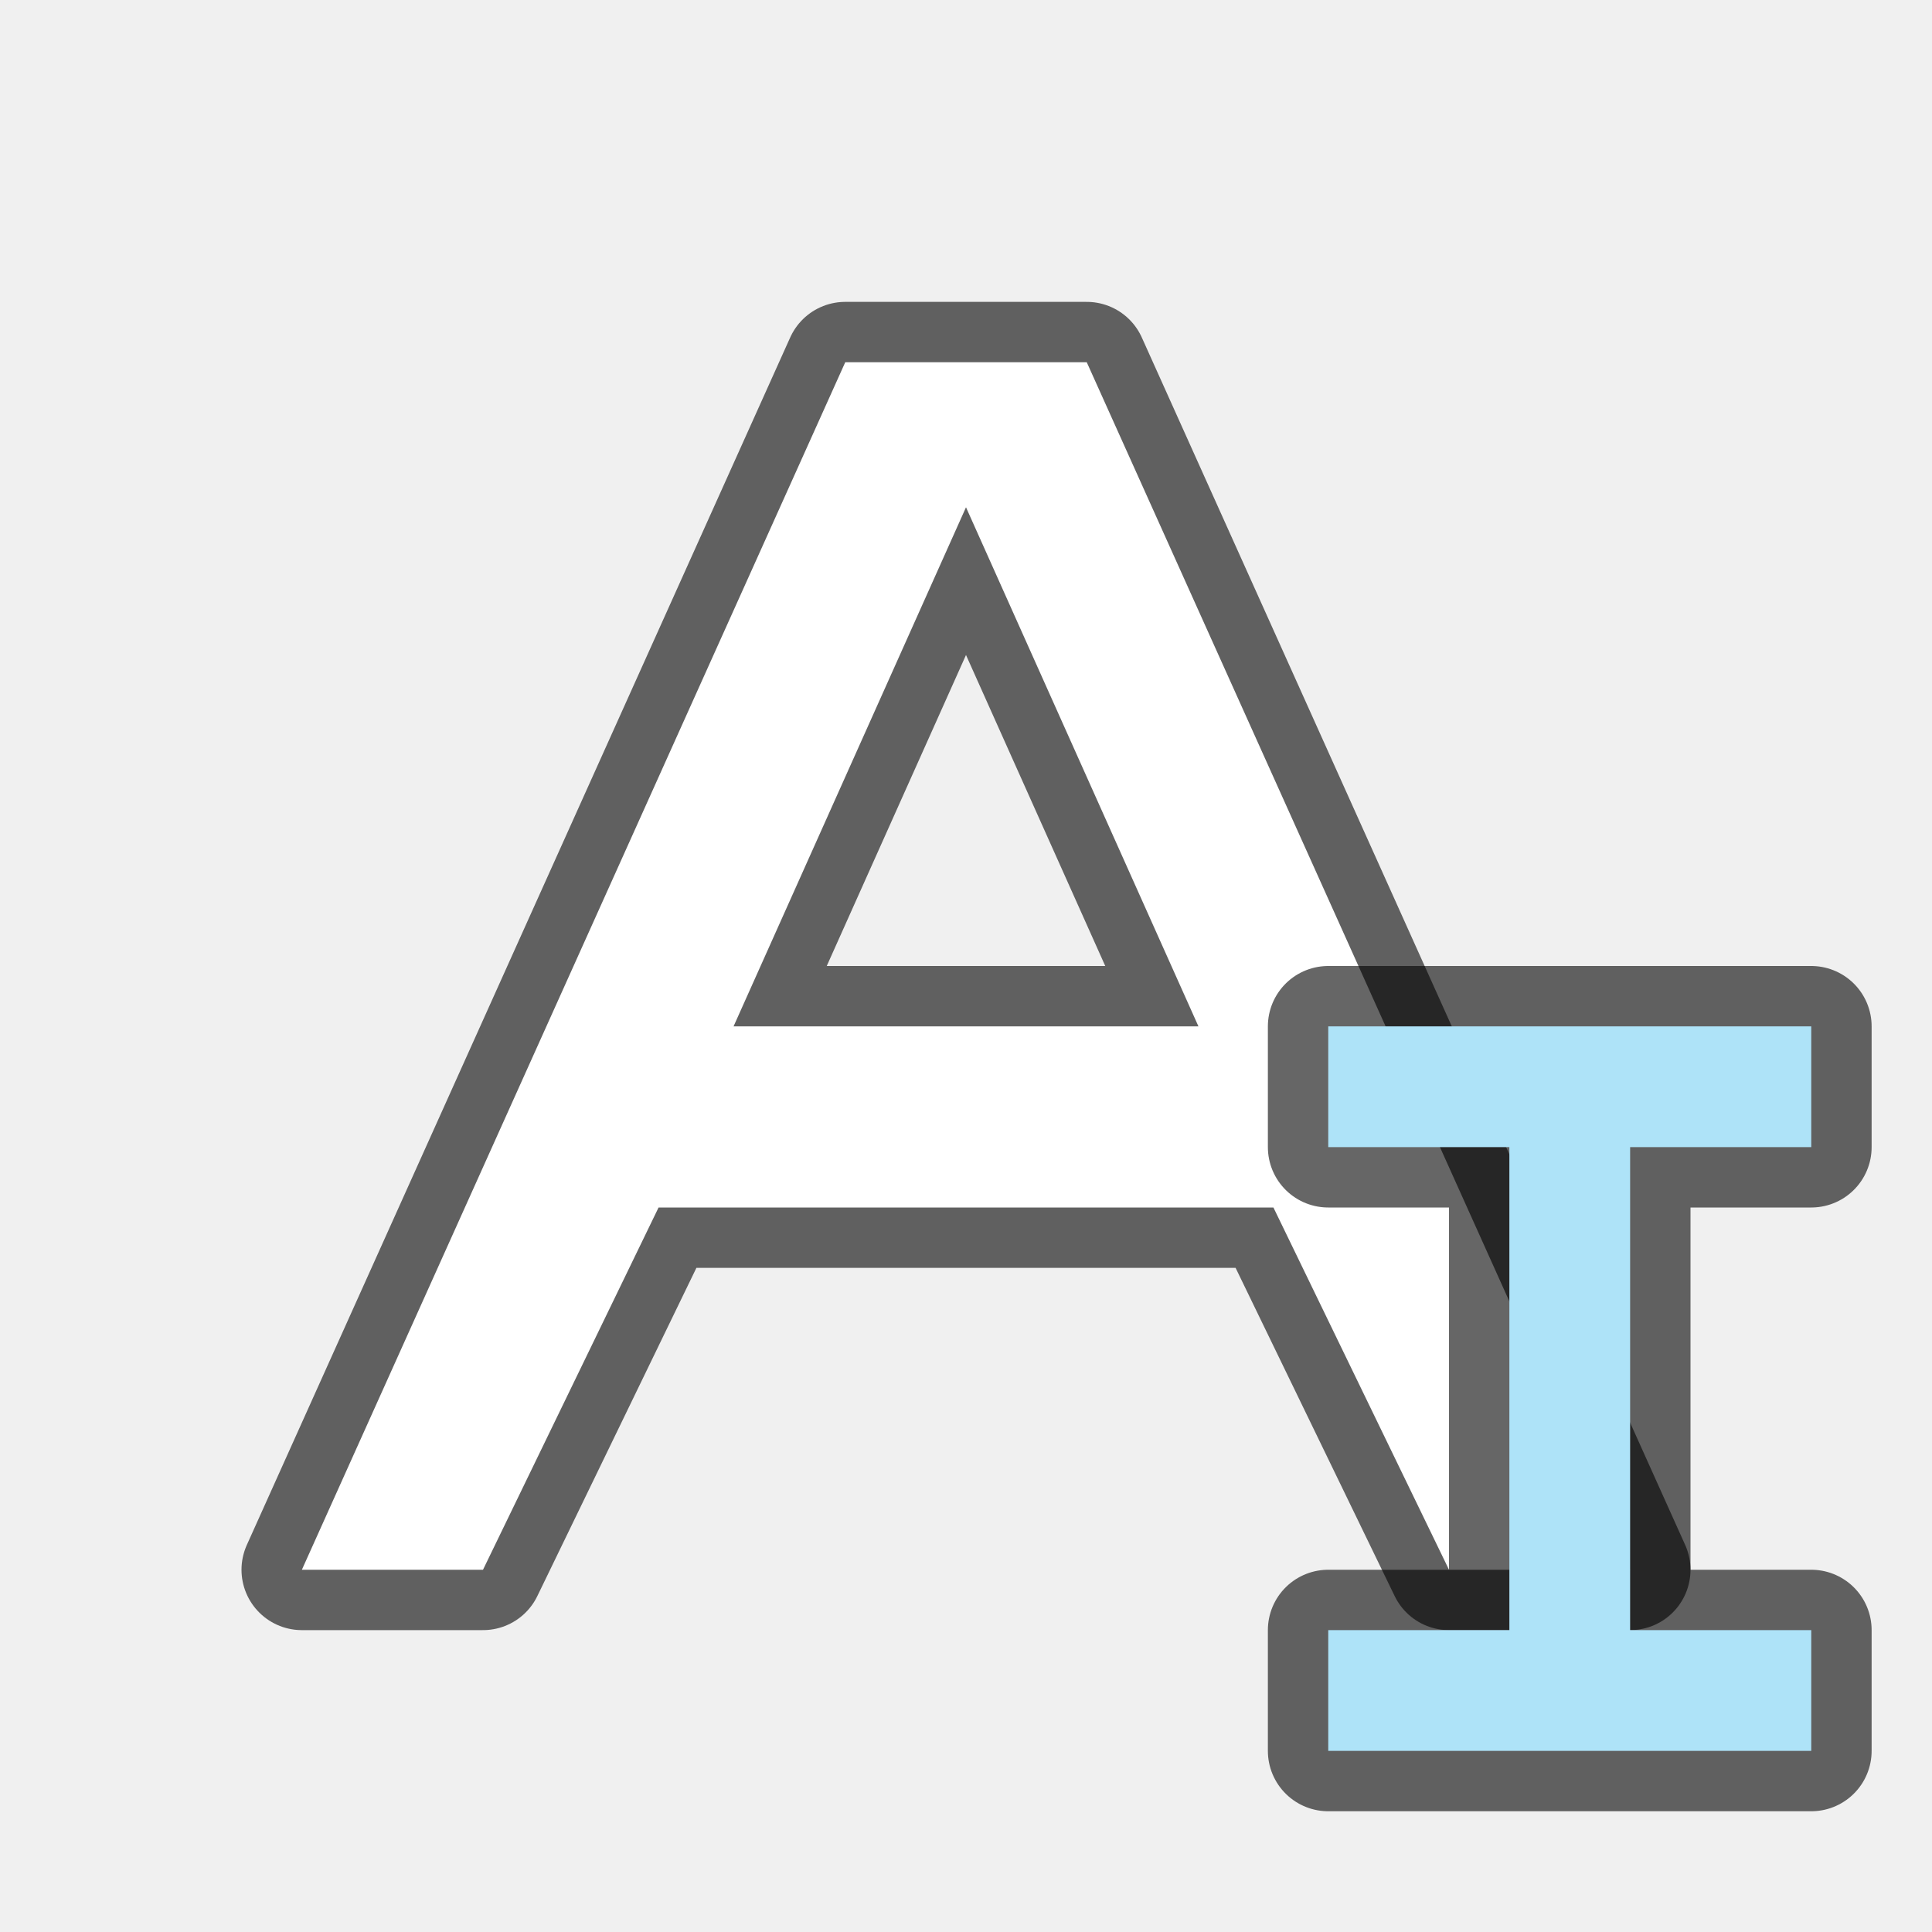
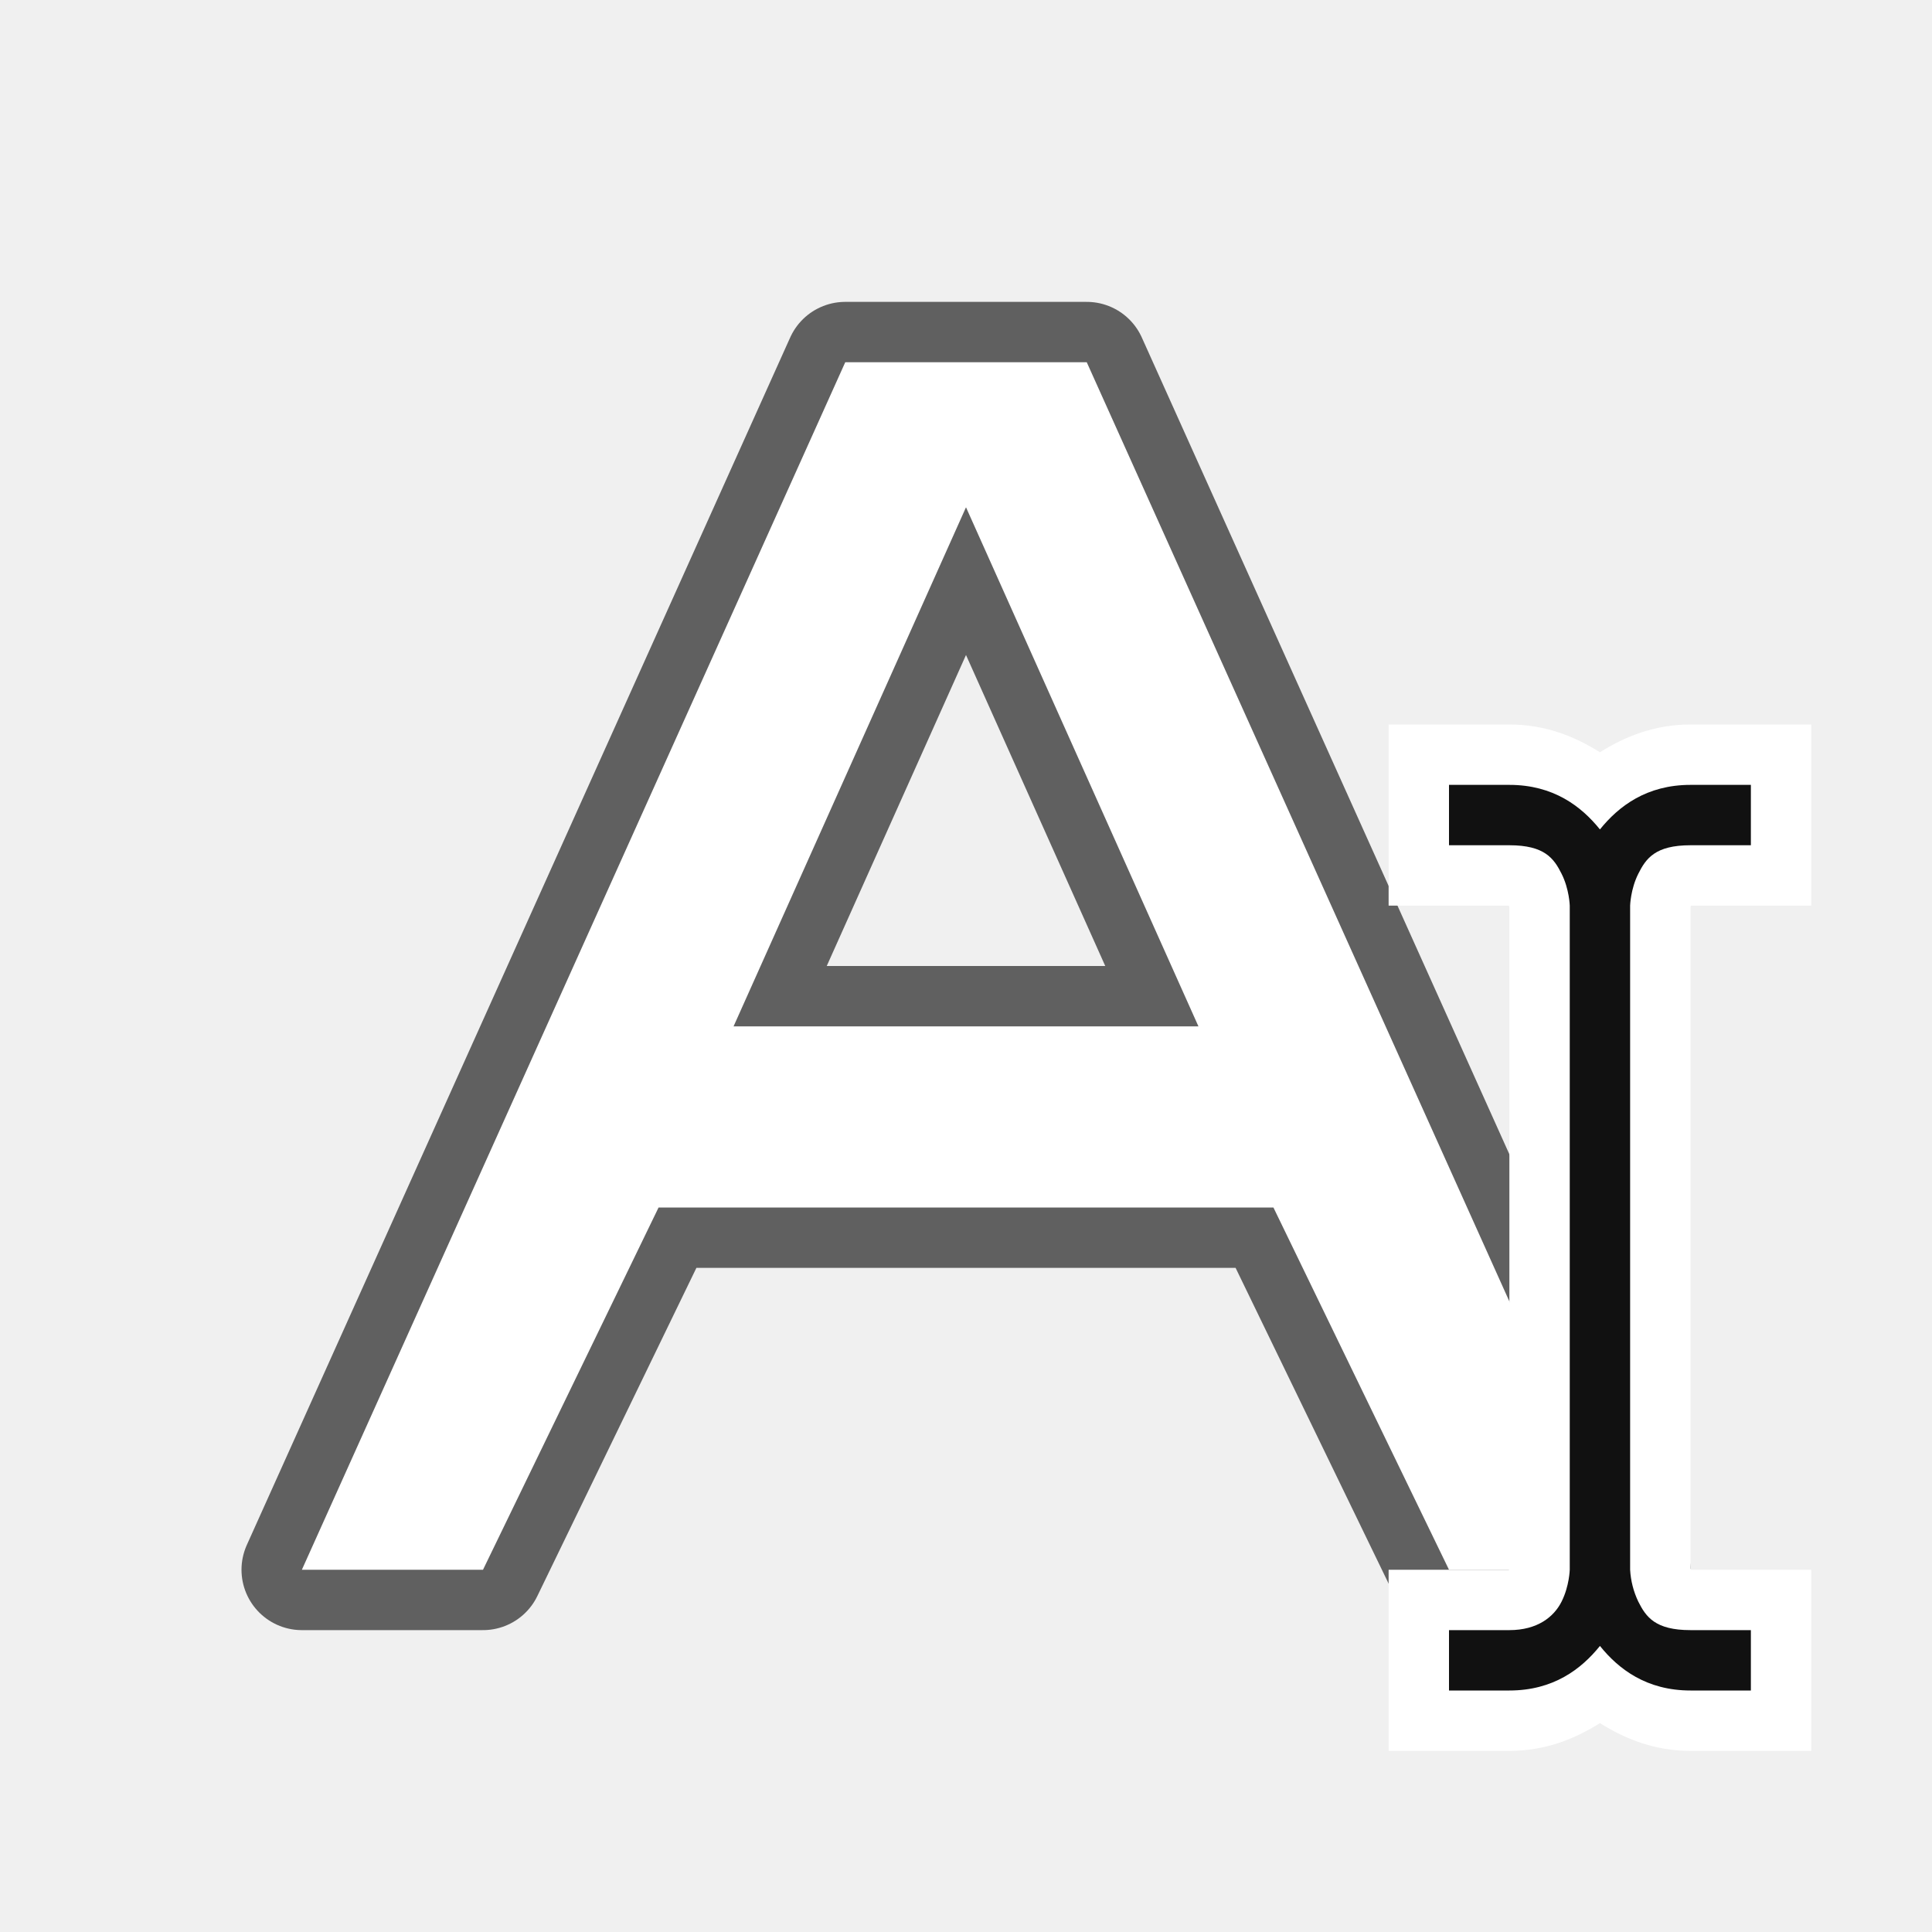
<svg xmlns="http://www.w3.org/2000/svg" viewBox="0 0 32 32">
  <path d="M14 6L5 26h3l2.908-6h10.184L24 26h3L18 6h-2zm2 2.402L19.85 17h-7.7z" opacity=".6" stroke="#000" stroke-width="2" stroke-linejoin="round" />
  <path d="M14 6L5 26h3l2.908-6h10.184L24 26h3L18 6h-2zm2 2.402L19.85 17h-7.7z" fill="#fff" />
-   <path d="M22 17v2h3v8h-3v2h8v-2h-3v-8h3v-2z" opacity=".6" stroke="#000" stroke-width="2" stroke-linejoin="round" />
-   <path d="M22 17v2h3v8h-3v2h8v-2h-3v-8h3v-2z" fill="#aee3f8" />
+   <g color="#000" font-weight="400" font-family="sans-serif" fill-rule="evenodd">
+     <path d="M23 12v3h1.992a.451.451 0 00.008.025v10.95l-.008.025H23v3h2c.599 0 1.086-.2 1.5-.46.414.26.901.46 1.5.46h2v-3h-1.992L28 25.975v-10.95l.008-.025H30v-3h-2c-.599 0-1.086.2-1.5.46-.414-.26-.901-.46-1.5-.46z" style="line-height:normal;font-variant-ligatures:normal;font-variant-position:normal;font-variant-caps:normal;font-variant-numeric:normal;font-variant-alternates:normal;font-feature-settings:normal;text-indent:0;text-align:start;text-decoration-line:none;text-decoration-style:solid;text-decoration-color:#000;text-transform:none;text-orientation:mixed;white-space:normal;shape-padding:0;isolation:auto;mix-blend-mode:normal;solid-color:#000;solid-opacity:1" overflow="visible" fill="#fff" />
+     <path style="line-height:normal;font-variant-ligatures:normal;font-variant-position:normal;font-variant-caps:normal;font-variant-numeric:normal;font-variant-alternates:normal;font-feature-settings:normal;text-indent:0;text-align:start;text-decoration-line:none;text-decoration-style:solid;text-decoration-color:#000;text-transform:none;text-orientation:mixed;white-space:normal;shape-padding:0;isolation:auto;mix-blend-mode:normal;solid-color:#000;solid-opacity:1" d="M24 13v1h1c.583 0 .737.217.865.473.128.255.135.527.135.527v11s-.007.272-.135.527c-.128.256-.403.473-.865.473h-1v1h1c.727 0 1.19-.353 1.5-.738.31.385.773.738 1.5.738h1v-1h-1c-.583 0-.737-.217-.865-.473A1.404 1.404 0 0127 26V15s.007-.272.135-.527c.128-.256.282-.473.865-.473h1v-1h-1c-.727 0-1.19.353-1.5.738-.31-.385-.773-.738-1.5-.738z" overflow="visible" fill="#111" />
+   </g>
</svg>
